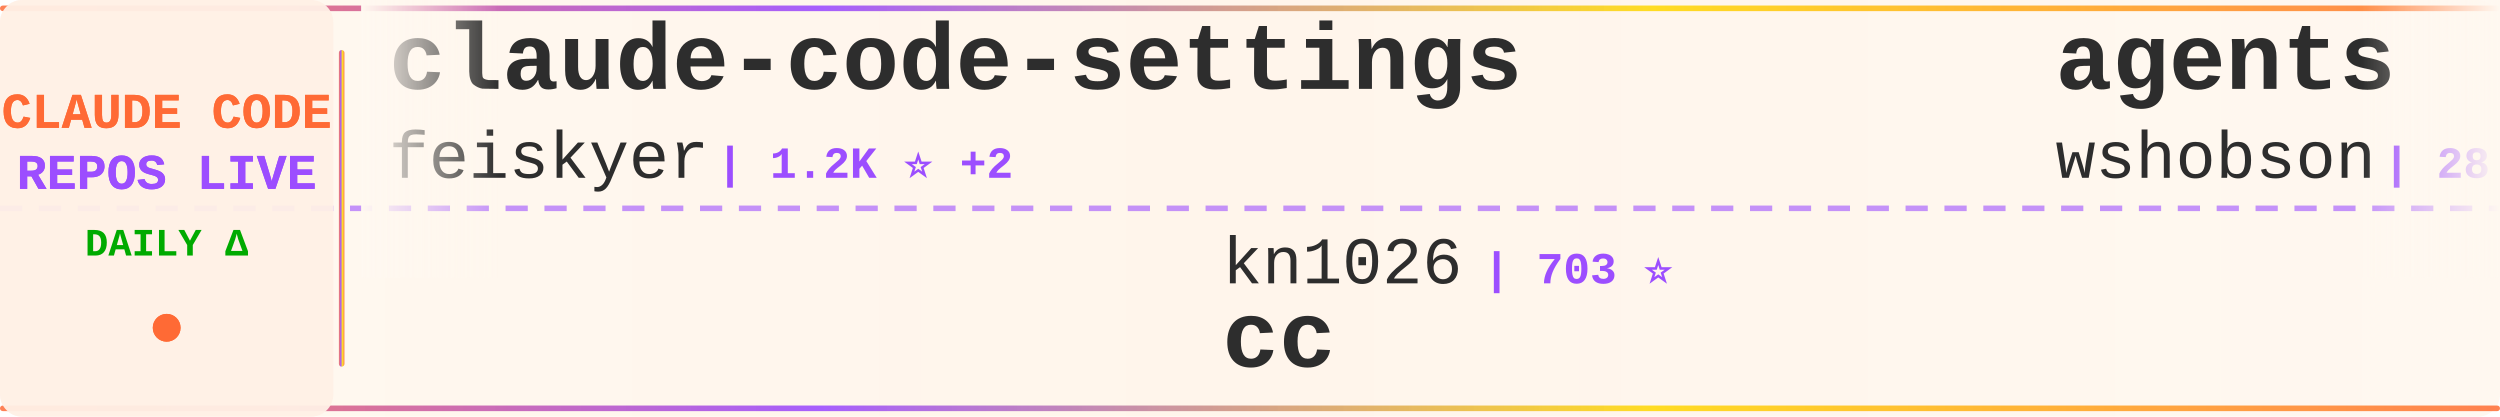
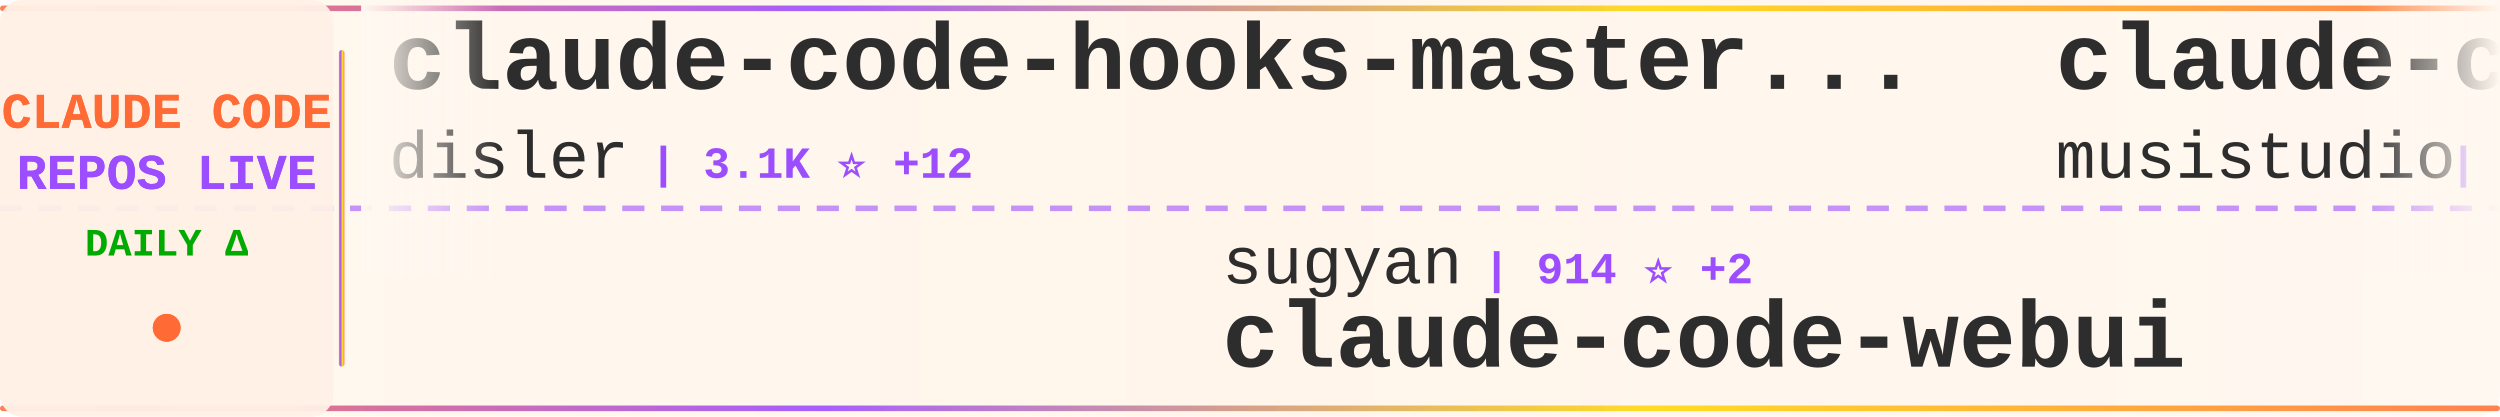
<svg xmlns="http://www.w3.org/2000/svg" width="900" height="150">
  <defs>
    <linearGradient id="tickerBg" x1="0%" y1="0%" x2="100%" y2="0%">
      <stop offset="0%" style="stop-color:#fff8f0;stop-opacity:0.98" />
      <stop offset="50%" style="stop-color:#fff5eb;stop-opacity:1" />
      <stop offset="100%" style="stop-color:#fff8f0;stop-opacity:0.98" />
    </linearGradient>
    <linearGradient id="borderGrad" x1="0%" y1="0%" x2="100%" y2="0%">
      <stop offset="0%" style="stop-color:#FF6B35;stop-opacity:0.85">
        <animate attributeName="stop-opacity" values="0.85;1;0.85" dur="2s" repeatCount="indefinite" />
      </stop>
      <stop offset="33%" style="stop-color:#9C4EFF;stop-opacity:0.9">
        <animate attributeName="stop-opacity" values="0.9;1;0.9" dur="2.2s" repeatCount="indefinite" />
      </stop>
      <stop offset="66%" style="stop-color:#FFD700;stop-opacity:0.85">
        <animate attributeName="stop-opacity" values="0.85;1;0.85" dur="1.8s" repeatCount="indefinite" />
      </stop>
      <stop offset="100%" style="stop-color:#FF6B35;stop-opacity:0.85">
        <animate attributeName="stop-opacity" values="0.85;1;0.85" dur="2s" repeatCount="indefinite" />
      </stop>
    </linearGradient>
    <filter id="textGlow">
      <feGaussianBlur stdDeviation="0.15" result="coloredBlur" />
      <feMerge>
        <feMergeNode in="coloredBlur" />
        <feMergeNode in="SourceGraphic" />
      </feMerge>
    </filter>
    <filter id="metricGlow">
      <feGaussianBlur stdDeviation="0.2" result="coloredBlur" />
      <feMerge>
        <feMergeNode in="coloredBlur" />
        <feMergeNode in="SourceGraphic" />
      </feMerge>
    </filter>
    <linearGradient id="leftFade" x1="0%" y1="0%" x2="100%" y2="0%">
      <stop offset="0%" style="stop-color:#fff8f0;stop-opacity:1" />
      <stop offset="100%" style="stop-color:#fff8f0;stop-opacity:0" />
    </linearGradient>
    <linearGradient id="rightFade" x1="0%" y1="0%" x2="100%" y2="0%">
      <stop offset="0%" style="stop-color:#fff8f0;stop-opacity:0" />
      <stop offset="100%" style="stop-color:#fff8f0;stop-opacity:1" />
    </linearGradient>
  </defs>
  <rect width="900" height="150" fill="url(#tickerBg)" rx="8" />
  <rect x="0" y="2" width="900" height="2" fill="url(#borderGrad)" rx="1" />
  <rect x="0" y="146" width="900" height="2" fill="url(#borderGrad)" rx="1" />
  <line x1="0" y1="75" x2="900" y2="75" stroke="#9C4EFF" stroke-width="2" stroke-dasharray="8 6" opacity="0.6" />
  <rect x="0" y="0" width="120" height="150" fill="#fff0e6" opacity="0.95" rx="8" />
  <text x="60" y="46" font-family="'Courier New', monospace" font-size="18" font-weight="bold" fill="#FF6B35" text-anchor="middle" filter="url(#textGlow)">
    CLAUDE CODE
  </text>
  <text x="60" y="68" font-family="'Courier New', monospace" font-size="18" font-weight="bold" fill="#9C4EFF" text-anchor="middle" filter="url(#textGlow)">
    REPOS LIVE
  </text>
  <text x="60" y="92" font-family="'Courier New', monospace" font-size="14" font-weight="bold" fill="#00aa00" text-anchor="middle">
    DAILY Δ
  </text>
  <circle cx="60" cy="118" r="5" fill="#FF6B35" filter="url(#metricGlow)">
    <animate attributeName="r" values="4;6;4" dur="1.5s" repeatCount="indefinite" />
    <animate attributeName="opacity" values="0.6;1;0.6" dur="1.5s" repeatCount="indefinite" />
  </circle>
  <rect x="122" y="18" width="2" height="114" fill="url(#borderGrad)" rx="1" />
  <clipPath id="tickerClip">
    <rect x="130" y="0" width="770" height="150" />
  </clipPath>
  <g clip-path="url(#tickerClip)">
    <g id="tickerItems">
      <animateTransform attributeName="transform" attributeType="XML" type="translate" from="0 0" to="-3000 0" dur="54s" repeatCount="indefinite" />
      <g transform="translate(0, 0)">
-         <text x="140" y="32" font-family="'Courier New', monospace" font-size="34" font-weight="bold" fill="#2d2d2d">claude-code-settings</text>
-         <text x="140" y="64" font-family="'Courier New', monospace" font-size="24" font-weight="normal" fill="#2d2d2d" opacity="1.0">feiskyer</text>
-         <text x="258" y="64" font-family="'Courier New', monospace" font-size="16" font-weight="bold" fill="#9C4EFF"> | 1.2K ⭐ +2</text>
+         <text x="140" y="32" font-family="'Courier New', monospace" font-size="34" font-weight="bold" fill="#2d2d2d">claude-code-hooks-master...</text>
+         <text x="140" y="64" font-family="'Courier New', monospace" font-size="24" font-weight="normal" fill="#2d2d2d" opacity="1.0">disler</text>
+         <text x="234" y="64" font-family="'Courier New', monospace" font-size="16" font-weight="bold" fill="#9C4EFF"> | 3.1K ⭐ +12</text>
      </g>
      <g transform="translate(300, 0)">
-         <text x="140" y="102" font-family="'Courier New', monospace" font-size="24" font-weight="normal" fill="#2d2d2d" opacity="1.0">kn1026</text>
-         <text x="234" y="102" font-family="'Courier New', monospace" font-size="16" font-weight="bold" fill="#9C4EFF"> | 703 ⭐</text>
-         <text x="140" y="132" font-family="'Courier New', monospace" font-size="34" font-weight="bold" fill="#2d2d2d">cc</text>
+         <text x="140" y="102" font-family="'Courier New', monospace" font-size="24" font-weight="normal" fill="#2d2d2d" opacity="1.0">sugyan</text>
+         <text x="234" y="102" font-family="'Courier New', monospace" font-size="16" font-weight="bold" fill="#9C4EFF"> | 914 ⭐ +2</text>
+         <text x="140" y="132" font-family="'Courier New', monospace" font-size="34" font-weight="bold" fill="#2d2d2d">claude-code-webui</text>
      </g>
      <g transform="translate(600, 0)">
-         <text x="140" y="32" font-family="'Courier New', monospace" font-size="34" font-weight="bold" fill="#2d2d2d">agents</text>
-         <text x="140" y="64" font-family="'Courier New', monospace" font-size="24" font-weight="normal" fill="#2d2d2d" opacity="1.0">wshobson</text>
-         <text x="258" y="64" font-family="'Courier New', monospace" font-size="16" font-weight="bold" fill="#9C4EFF"> | 28.7K ⭐ +60</text>
+         <text x="140" y="32" font-family="'Courier New', monospace" font-size="34" font-weight="bold" fill="#2d2d2d">claude-code-router</text>
+         <text x="140" y="64" font-family="'Courier New', monospace" font-size="24" font-weight="normal" fill="#2d2d2d" opacity="1.0">musistudio</text>
+         <text x="282" y="64" font-family="'Courier New', monospace" font-size="16" font-weight="bold" fill="#9C4EFF"> | 27.9K ⭐ +49</text>
      </g>
      <g transform="translate(900, 0)">
-         <text x="140" y="102" font-family="'Courier New', monospace" font-size="24" font-weight="normal" fill="#2d2d2d" opacity="1.0">frankbria</text>
-         <text x="270" y="102" font-family="'Courier New', monospace" font-size="16" font-weight="bold" fill="#9C4EFF"> | 6.9K ⭐ +48</text>
-         <text x="140" y="132" font-family="'Courier New', monospace" font-size="34" font-weight="bold" fill="#2d2d2d">ralph-claude-code</text>
+         <text x="140" y="102" font-family="'Courier New', monospace" font-size="24" font-weight="normal" fill="#2d2d2d" opacity="1.0">JessyTsui</text>
+         <text x="270" y="102" font-family="'Courier New', monospace" font-size="16" font-weight="bold" fill="#9C4EFF"> | 1.1K ⭐ +3</text>
+         <text x="140" y="132" font-family="'Courier New', monospace" font-size="34" font-weight="bold" fill="#2d2d2d">Claude-Code-Remote</text>
      </g>
      <g transform="translate(1200, 0)">
-         <text x="140" y="32" font-family="'Courier New', monospace" font-size="34" font-weight="bold" fill="#2d2d2d">claude-code-pm-course</text>
-         <text x="140" y="64" font-family="'Courier New', monospace" font-size="24" font-weight="normal" fill="#2d2d2d" opacity="1.0">carlvellotti</text>
-         <text x="306" y="64" font-family="'Courier New', monospace" font-size="16" font-weight="bold" fill="#9C4EFF"> | 1.3K ⭐ +24</text>
+         <text x="140" y="32" font-family="'Courier New', monospace" font-size="34" font-weight="bold" fill="#2d2d2d">claude-code-plugins-plus...</text>
+         <text x="140" y="64" font-family="'Courier New', monospace" font-size="24" font-weight="normal" fill="#2d2d2d" opacity="1.0">jeremylongshore</text>
+         <text x="342" y="64" font-family="'Courier New', monospace" font-size="16" font-weight="bold" fill="#9C4EFF"> | 1.4K ⭐ +7</text>
      </g>
      <g transform="translate(1500, 0)">
-         <text x="140" y="102" font-family="'Courier New', monospace" font-size="24" font-weight="normal" fill="#2d2d2d" opacity="1.0">anthropics</text>
-         <text x="282" y="102" font-family="'Courier New', monospace" font-size="16" font-weight="bold" fill="#9C4EFF"> | 70.6K ⭐ +402</text>
-         <text x="140" y="132" font-family="'Courier New', monospace" font-size="34" font-weight="bold" fill="#2d2d2d">skills</text>
+         <text x="140" y="102" font-family="'Courier New', monospace" font-size="24" font-weight="normal" fill="#2d2d2d" opacity="1.0">d-kimuson</text>
+         <text x="270" y="102" font-family="'Courier New', monospace" font-size="16" font-weight="bold" fill="#9C4EFF"> | 889 ⭐ +2</text>
+         <text x="140" y="132" font-family="'Courier New', monospace" font-size="34" font-weight="bold" fill="#2d2d2d">claude-code-viewer</text>
      </g>
      <g transform="translate(1800, 0)">
-         <text x="140" y="32" font-family="'Courier New', monospace" font-size="34" font-weight="bold" fill="#2d2d2d">antigravity-awesome-skil...</text>
-         <text x="140" y="64" font-family="'Courier New', monospace" font-size="24" font-weight="normal" fill="#2d2d2d" opacity="1.0">sickn33</text>
-         <text x="246" y="64" font-family="'Courier New', monospace" font-size="16" font-weight="bold" fill="#9C4EFF"> | 10.1K ⭐ +1.0K</text>
+         <text x="140" y="32" font-family="'Courier New', monospace" font-size="34" font-weight="bold" fill="#2d2d2d">claude-code-cheat-sheet</text>
+         <text x="140" y="64" font-family="'Courier New', monospace" font-size="24" font-weight="normal" fill="#2d2d2d" opacity="1.0">Njengah</text>
+         <text x="246" y="64" font-family="'Courier New', monospace" font-size="16" font-weight="bold" fill="#9C4EFF"> | 1.3K ⭐ +7</text>
      </g>
      <g transform="translate(2100, 0)">
-         <text x="140" y="102" font-family="'Courier New', monospace" font-size="24" font-weight="normal" fill="#2d2d2d" opacity="1.0">d-kimuson</text>
-         <text x="270" y="102" font-family="'Courier New', monospace" font-size="16" font-weight="bold" fill="#9C4EFF"> | 889 ⭐ +4</text>
-         <text x="140" y="132" font-family="'Courier New', monospace" font-size="34" font-weight="bold" fill="#2d2d2d">claude-code-viewer</text>
+         <text x="140" y="102" font-family="'Courier New', monospace" font-size="24" font-weight="normal" fill="#2d2d2d" opacity="1.0">eyaltoledano</text>
+         <text x="306" y="102" font-family="'Courier New', monospace" font-size="16" font-weight="bold" fill="#9C4EFF"> | 25.5K ⭐ +17</text>
+         <text x="140" y="132" font-family="'Courier New', monospace" font-size="34" font-weight="bold" fill="#2d2d2d">claude-task-master</text>
      </g>
      <g transform="translate(2400, 0)">
-         <text x="140" y="32" font-family="'Courier New', monospace" font-size="34" font-weight="bold" fill="#2d2d2d">my-claude-code-setup</text>
-         <text x="140" y="64" font-family="'Courier New', monospace" font-size="24" font-weight="normal" fill="#2d2d2d" opacity="1.0">centminmod</text>
-         <text x="282" y="64" font-family="'Courier New', monospace" font-size="16" font-weight="bold" fill="#9C4EFF"> | 1.9K ⭐ +5</text>
+         <text x="140" y="32" font-family="'Courier New', monospace" font-size="34" font-weight="bold" fill="#2d2d2d">superpowers</text>
+         <text x="140" y="64" font-family="'Courier New', monospace" font-size="24" font-weight="normal" fill="#2d2d2d" opacity="1.0">obra</text>
+         <text x="210" y="64" font-family="'Courier New', monospace" font-size="16" font-weight="bold" fill="#9C4EFF"> | 52.9K ⭐ +689</text>
      </g>
      <g transform="translate(2700, 0)">
-         <text x="140" y="102" font-family="'Courier New', monospace" font-size="24" font-weight="normal" fill="#2d2d2d" opacity="1.0">Matt-Dionis</text>
-         <text x="294" y="102" font-family="'Courier New', monospace" font-size="16" font-weight="bold" fill="#9C4EFF"> | 615 ⭐</text>
-         <text x="140" y="132" font-family="'Courier New', monospace" font-size="34" font-weight="bold" fill="#2d2d2d">claude-code-configs</text>
+         <text x="140" y="102" font-family="'Courier New', monospace" font-size="24" font-weight="normal" fill="#2d2d2d" opacity="1.0">andrepimenta</text>
+         <text x="306" y="102" font-family="'Courier New', monospace" font-size="16" font-weight="bold" fill="#9C4EFF"> | 990 ⭐</text>
+         <text x="140" y="132" font-family="'Courier New', monospace" font-size="34" font-weight="bold" fill="#2d2d2d">claude-code-chat</text>
      </g>
      <g transform="translate(3000, 0)">
-         <text x="140" y="32" font-family="'Courier New', monospace" font-size="34" font-weight="bold" fill="#2d2d2d">claude-code-settings</text>
-         <text x="140" y="64" font-family="'Courier New', monospace" font-size="24" font-weight="normal" fill="#2d2d2d" opacity="1.0">feiskyer</text>
-         <text x="258" y="64" font-family="'Courier New', monospace" font-size="16" font-weight="bold" fill="#9C4EFF"> | 1.2K ⭐ +2</text>
+         <text x="140" y="32" font-family="'Courier New', monospace" font-size="34" font-weight="bold" fill="#2d2d2d">claude-code-hooks-master...</text>
+         <text x="140" y="64" font-family="'Courier New', monospace" font-size="24" font-weight="normal" fill="#2d2d2d" opacity="1.0">disler</text>
+         <text x="234" y="64" font-family="'Courier New', monospace" font-size="16" font-weight="bold" fill="#9C4EFF"> | 3.1K ⭐ +12</text>
      </g>
      <g transform="translate(3300, 0)">
-         <text x="140" y="102" font-family="'Courier New', monospace" font-size="24" font-weight="normal" fill="#2d2d2d" opacity="1.0">kn1026</text>
-         <text x="234" y="102" font-family="'Courier New', monospace" font-size="16" font-weight="bold" fill="#9C4EFF"> | 703 ⭐</text>
-         <text x="140" y="132" font-family="'Courier New', monospace" font-size="34" font-weight="bold" fill="#2d2d2d">cc</text>
+         <text x="140" y="102" font-family="'Courier New', monospace" font-size="24" font-weight="normal" fill="#2d2d2d" opacity="1.0">sugyan</text>
+         <text x="234" y="102" font-family="'Courier New', monospace" font-size="16" font-weight="bold" fill="#9C4EFF"> | 914 ⭐ +2</text>
+         <text x="140" y="132" font-family="'Courier New', monospace" font-size="34" font-weight="bold" fill="#2d2d2d">claude-code-webui</text>
      </g>
      <g transform="translate(3600, 0)">
-         <text x="140" y="32" font-family="'Courier New', monospace" font-size="34" font-weight="bold" fill="#2d2d2d">agents</text>
-         <text x="140" y="64" font-family="'Courier New', monospace" font-size="24" font-weight="normal" fill="#2d2d2d" opacity="1.0">wshobson</text>
-         <text x="258" y="64" font-family="'Courier New', monospace" font-size="16" font-weight="bold" fill="#9C4EFF"> | 28.7K ⭐ +60</text>
+         <text x="140" y="32" font-family="'Courier New', monospace" font-size="34" font-weight="bold" fill="#2d2d2d">claude-code-router</text>
+         <text x="140" y="64" font-family="'Courier New', monospace" font-size="24" font-weight="normal" fill="#2d2d2d" opacity="1.0">musistudio</text>
+         <text x="282" y="64" font-family="'Courier New', monospace" font-size="16" font-weight="bold" fill="#9C4EFF"> | 27.9K ⭐ +49</text>
      </g>
      <g transform="translate(3900, 0)">
-         <text x="140" y="102" font-family="'Courier New', monospace" font-size="24" font-weight="normal" fill="#2d2d2d" opacity="1.0">frankbria</text>
-         <text x="270" y="102" font-family="'Courier New', monospace" font-size="16" font-weight="bold" fill="#9C4EFF"> | 6.9K ⭐ +48</text>
-         <text x="140" y="132" font-family="'Courier New', monospace" font-size="34" font-weight="bold" fill="#2d2d2d">ralph-claude-code</text>
+         <text x="140" y="102" font-family="'Courier New', monospace" font-size="24" font-weight="normal" fill="#2d2d2d" opacity="1.0">JessyTsui</text>
+         <text x="270" y="102" font-family="'Courier New', monospace" font-size="16" font-weight="bold" fill="#9C4EFF"> | 1.1K ⭐ +3</text>
+         <text x="140" y="132" font-family="'Courier New', monospace" font-size="34" font-weight="bold" fill="#2d2d2d">Claude-Code-Remote</text>
      </g>
    </g>
  </g>
  <rect x="130" y="0" width="50" height="100" fill="url(#leftFade)" />
  <rect x="850" y="0" width="50" height="100" fill="url(#rightFade)" />
</svg>
